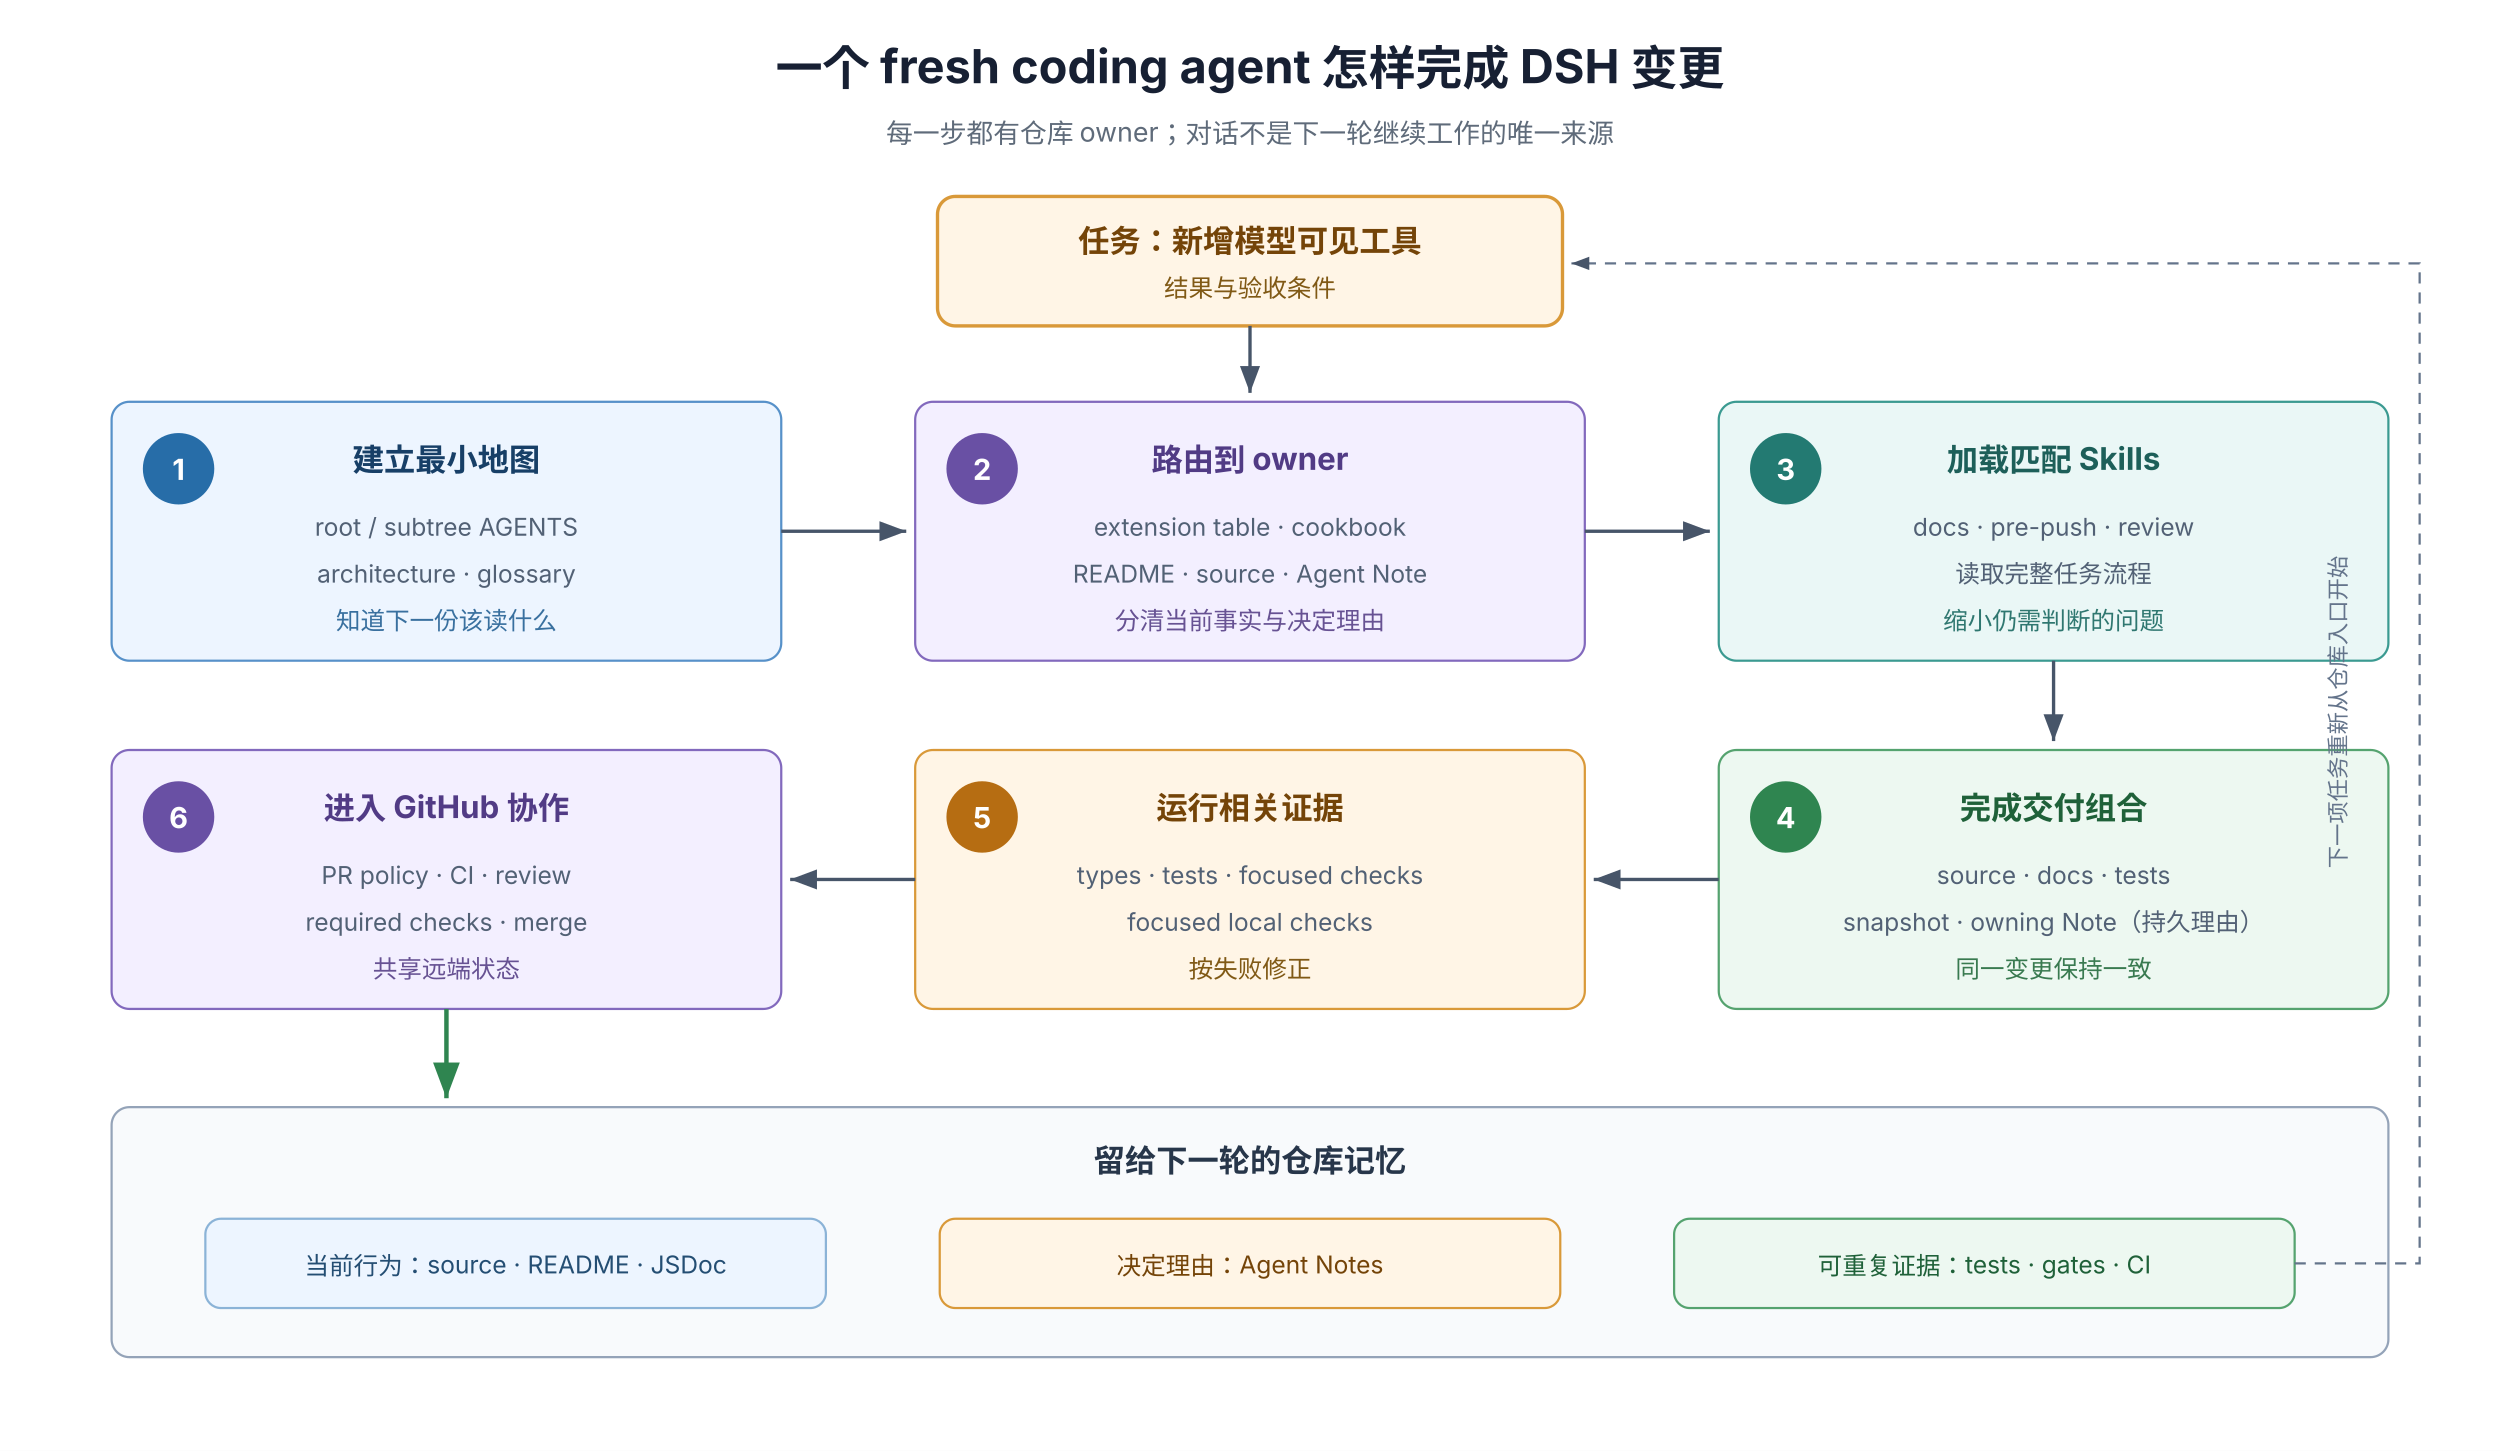
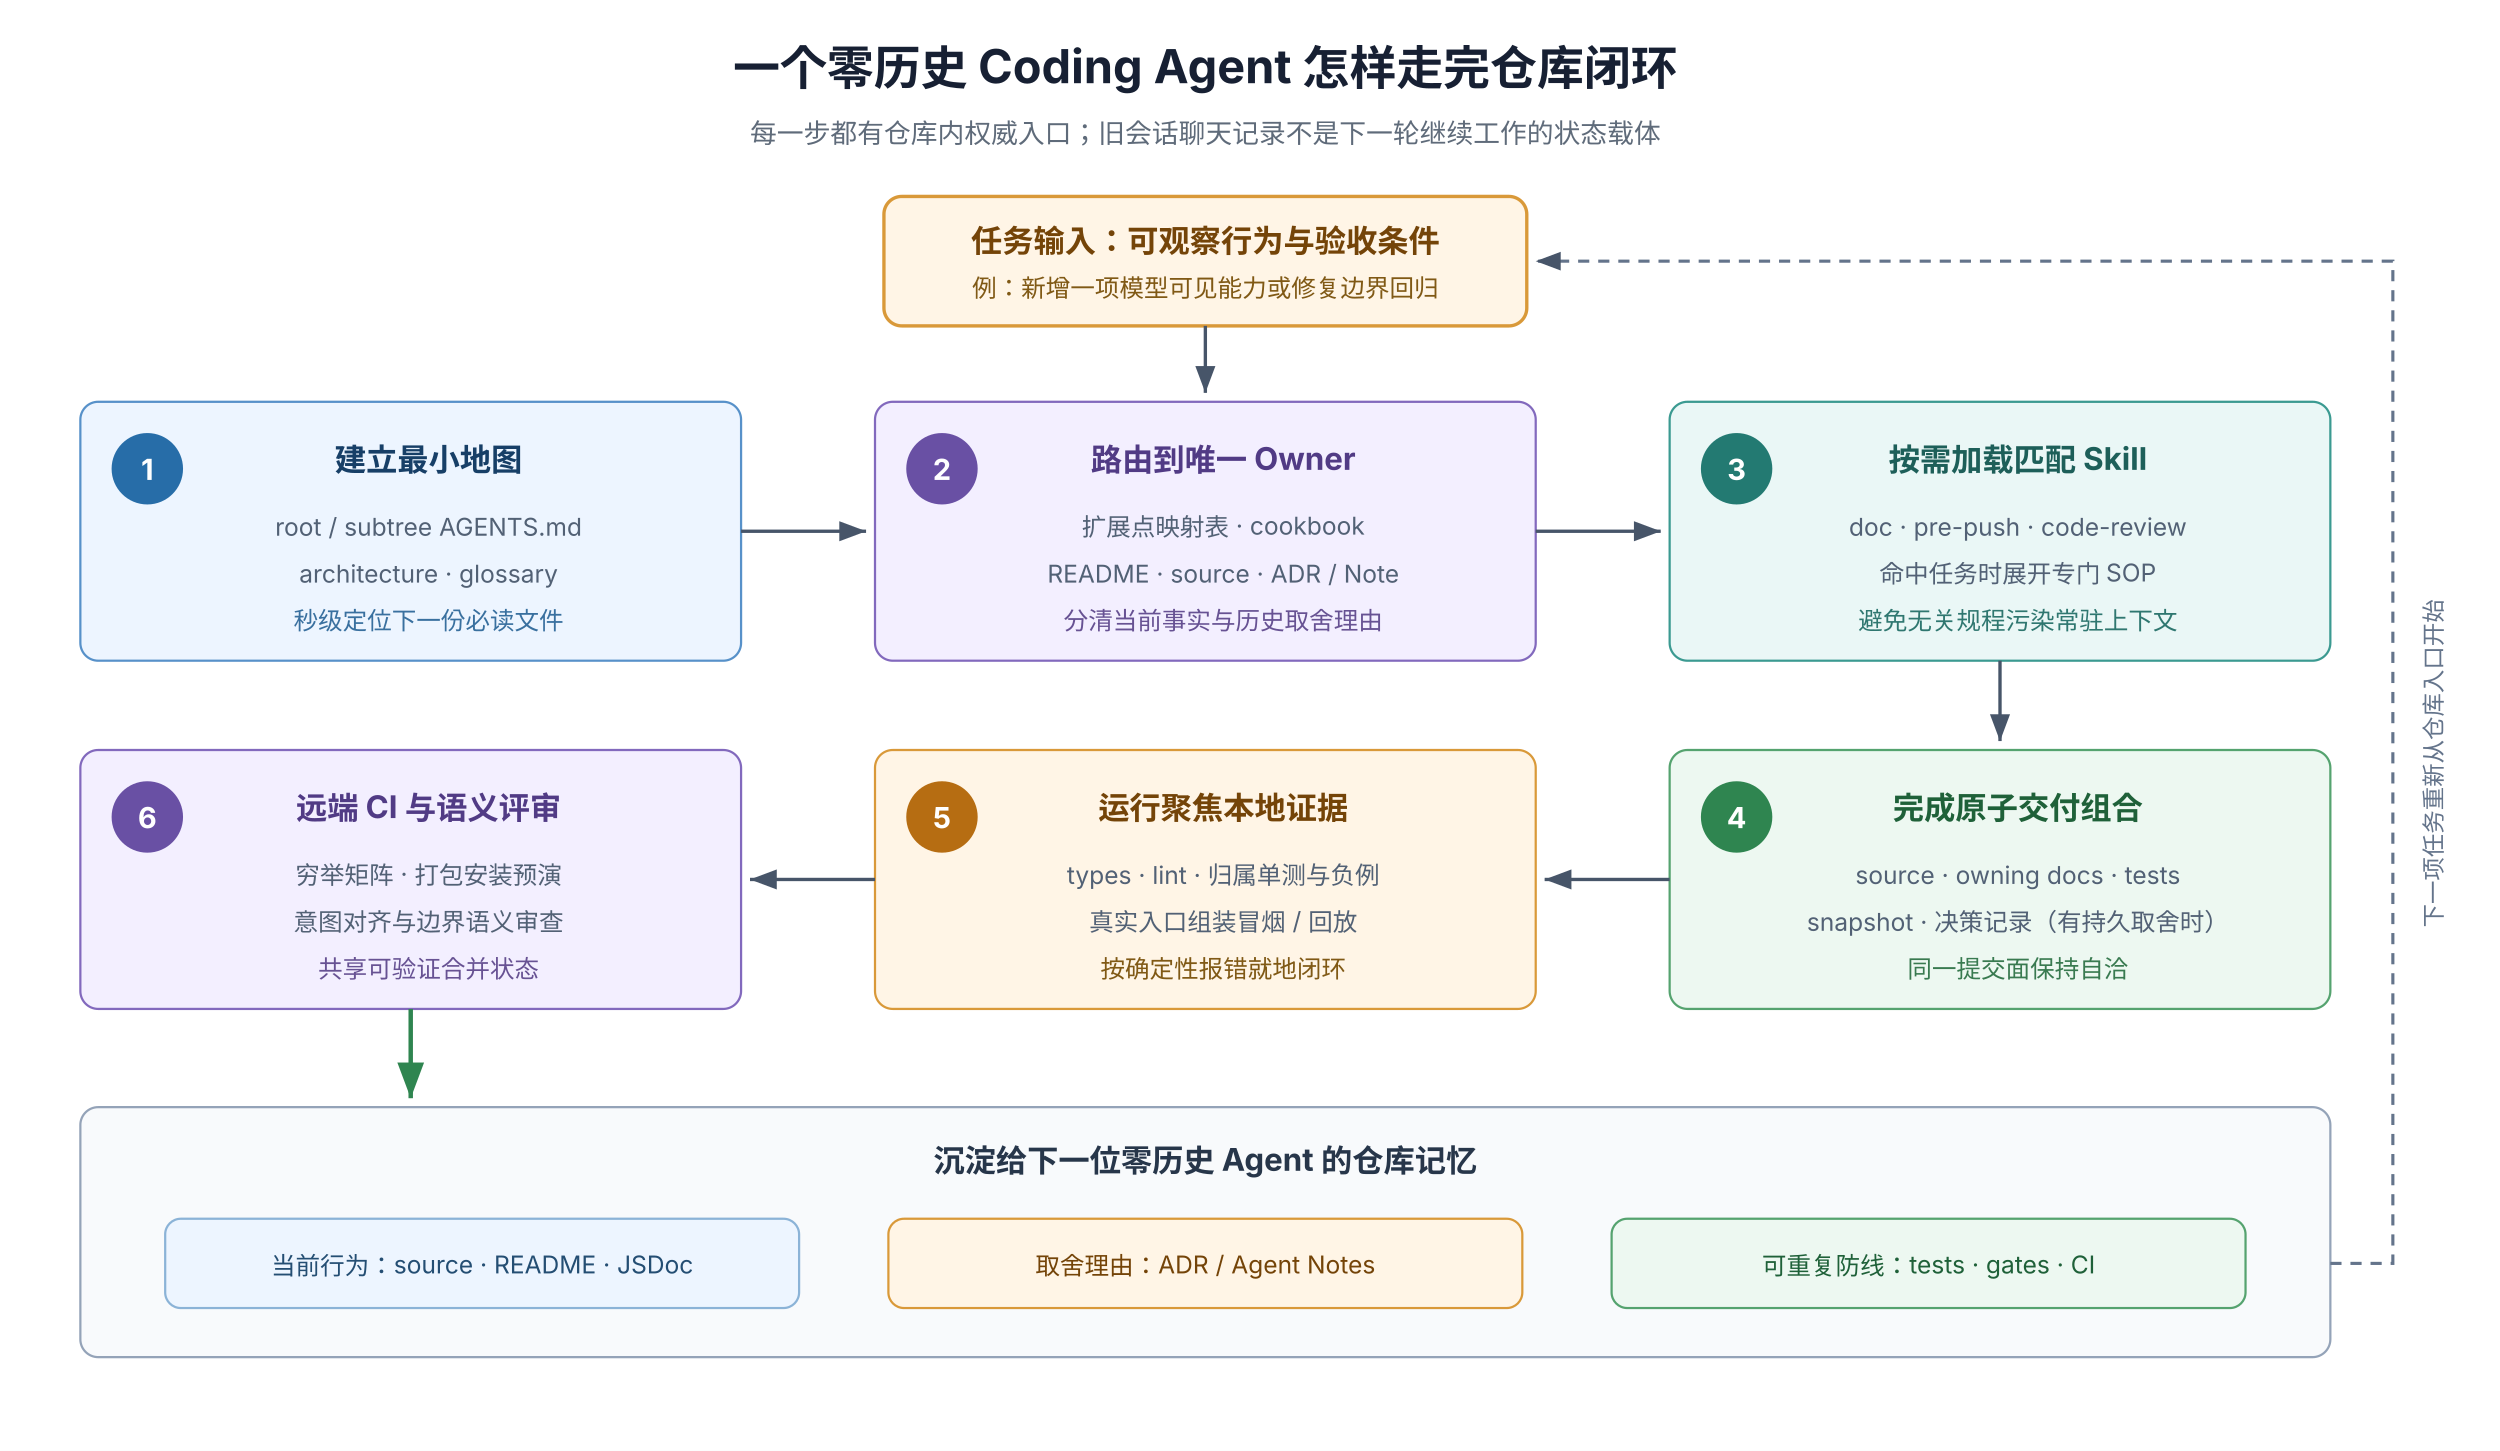
<svg xmlns="http://www.w3.org/2000/svg" width="1120" height="650" viewBox="0 0 1120 650" role="img" aria-labelledby="title desc" font-family="system-ui, -apple-system, 'PingFang SC', 'Noto Sans SC', sans-serif">
  <defs>
    <marker id="arrow" markerWidth="8" markerHeight="6" refX="8" refY="3" orient="auto">
      <path d="M0 0 L8 3 L0 6 Z" fill="#475569" />
    </marker>
    <marker id="arrow-green" markerWidth="8" markerHeight="6" refX="8" refY="3" orient="auto">
      <path d="M0 0 L8 3 L0 6 Z" fill="#2f8550" />
    </marker>
  </defs>
  <rect width="1120" height="650" fill="#ffffff" />
-   <text x="560" y="38" text-anchor="middle" font-size="21" font-weight="700" fill="#172033">一个 fresh coding agent 怎样完成 DSH 变更</text>
-   <text x="560" y="64" text-anchor="middle" font-size="12" fill="#5f6b7a">每一步都有仓库 owner；对话不是下一轮继续工作的唯一来源</text>
-   <rect x="420" y="88" width="280" height="58" rx="8" fill="#fff5e6" stroke="#d99939" stroke-width="1.5" />
-   <text x="560" y="113" text-anchor="middle" font-size="14" font-weight="700" fill="#744408">任务：新增模型可见工具</text>
-   <text x="560" y="133" text-anchor="middle" font-size="11" fill="#805915">结果与验收条件</text>
-   <path d="M560 146 V176" stroke="#475569" stroke-width="1.5" marker-end="url(#arrow)" />
-   <rect x="50" y="180" width="300" height="116" rx="8" fill="#edf5ff" stroke="#5791c9" />
-   <circle cx="80" cy="210" r="16" fill="#276da8" />
-   <text x="80" y="215" text-anchor="middle" font-size="13" font-weight="700" fill="#ffffff">1</text>
-   <text x="200" y="211" text-anchor="middle" font-size="14" font-weight="700" fill="#173f67">建立最小地图</text>
-   <text x="200" y="240" text-anchor="middle" font-size="11" fill="#526175">root / subtree AGENTS</text>
-   <text x="200" y="261" text-anchor="middle" font-size="11" fill="#526175">architecture · glossary</text>
-   <text x="200" y="282" text-anchor="middle" font-size="11" fill="#39709f">知道下一份该读什么</text>
-   <rect x="410" y="180" width="300" height="116" rx="8" fill="#f3efff" stroke="#8269bd" />
-   <circle cx="440" cy="210" r="16" fill="#6950a4" />
-   <text x="440" y="215" text-anchor="middle" font-size="13" font-weight="700" fill="#ffffff">2</text>
-   <text x="560" y="211" text-anchor="middle" font-size="14" font-weight="700" fill="#513b85">路由到 owner</text>
-   <text x="560" y="240" text-anchor="middle" font-size="11" fill="#526175">extension table · cookbook</text>
-   <text x="560" y="261" text-anchor="middle" font-size="11" fill="#526175">README · source · Agent Note</text>
-   <text x="560" y="282" text-anchor="middle" font-size="11" fill="#675293">分清当前事实与决定理由</text>
-   <rect x="770" y="180" width="300" height="116" rx="8" fill="#eaf7f6" stroke="#3b9a91" />
-   <circle cx="800" cy="210" r="16" fill="#237a72" />
-   <text x="800" y="215" text-anchor="middle" font-size="13" font-weight="700" fill="#ffffff">3</text>
-   <text x="920" y="211" text-anchor="middle" font-size="14" font-weight="700" fill="#1d5f59">加载匹配 Skills</text>
-   <text x="920" y="240" text-anchor="middle" font-size="11" fill="#526175">docs · pre-push · review</text>
-   <text x="920" y="261" text-anchor="middle" font-size="11" fill="#526175">读取完整任务流程</text>
-   <text x="920" y="282" text-anchor="middle" font-size="11" fill="#2f7770">缩小仍需判断的问题</text>
-   <path d="M350 238 H406" stroke="#475569" stroke-width="1.5" marker-end="url(#arrow)" />
-   <path d="M710 238 H766" stroke="#475569" stroke-width="1.5" marker-end="url(#arrow)" />
-   <path d="M920 296 V332" stroke="#475569" stroke-width="1.5" marker-end="url(#arrow)" />
-   <rect x="770" y="336" width="300" height="116" rx="8" fill="#edf8f1" stroke="#55a36f" />
-   <circle cx="800" cy="366" r="16" fill="#2f8550" />
-   <text x="800" y="371" text-anchor="middle" font-size="13" font-weight="700" fill="#ffffff">4</text>
-   <text x="920" y="367" text-anchor="middle" font-size="14" font-weight="700" fill="#1f6139">完成交付组合</text>
-   <text x="920" y="396" text-anchor="middle" font-size="11" fill="#526175">source · docs · tests</text>
-   <text x="920" y="417" text-anchor="middle" font-size="11" fill="#526175">snapshot · owning Note（持久理由）</text>
-   <text x="920" y="438" text-anchor="middle" font-size="11" fill="#397a50">同一变更保持一致</text>
-   <rect x="410" y="336" width="300" height="116" rx="8" fill="#fff5e6" stroke="#d99939" />
-   <circle cx="440" cy="366" r="16" fill="#b66d12" />
-   <text x="440" y="371" text-anchor="middle" font-size="13" font-weight="700" fill="#ffffff">5</text>
-   <text x="560" y="367" text-anchor="middle" font-size="14" font-weight="700" fill="#744408">运行相关证据</text>
-   <text x="560" y="396" text-anchor="middle" font-size="11" fill="#526175">types · tests · focused checks</text>
-   <text x="560" y="417" text-anchor="middle" font-size="11" fill="#526175">focused local checks</text>
-   <text x="560" y="438" text-anchor="middle" font-size="11" fill="#805915">按失败修正</text>
-   <rect x="50" y="336" width="300" height="116" rx="8" fill="#f3efff" stroke="#8269bd" />
-   <circle cx="80" cy="366" r="16" fill="#6950a4" />
-   <text x="80" y="371" text-anchor="middle" font-size="13" font-weight="700" fill="#ffffff">6</text>
-   <text x="200" y="367" text-anchor="middle" font-size="14" font-weight="700" fill="#513b85">进入 GitHub 协作</text>
-   <text x="200" y="396" text-anchor="middle" font-size="11" fill="#526175">PR policy · CI · review</text>
-   <text x="200" y="417" text-anchor="middle" font-size="11" fill="#526175">required checks · merge</text>
-   <text x="200" y="438" text-anchor="middle" font-size="11" fill="#675293">共享远端状态</text>
-   <path d="M770 394 H714" stroke="#475569" stroke-width="1.5" marker-end="url(#arrow)" />
-   <path d="M410 394 H354" stroke="#475569" stroke-width="1.5" marker-end="url(#arrow)" />
-   <path d="M200 452 V492" stroke="#2f8550" stroke-width="2" marker-end="url(#arrow-green)" />
-   <rect x="50" y="496" width="1020" height="112" rx="8" fill="#f8fafc" stroke="#94a3b8" />
-   <text x="560" y="525" text-anchor="middle" font-size="14" font-weight="700" fill="#27364a">留给下一轮的仓库记忆</text>
-   <rect x="92" y="546" width="278" height="40" rx="7" fill="#edf5ff" stroke="#8bb3d7" />
-   <text x="231" y="571" text-anchor="middle" font-size="11" fill="#244e73">当前行为：source · README · JSDoc</text>
-   <rect x="421" y="546" width="278" height="40" rx="7" fill="#fff5e6" stroke="#d99939" />
-   <text x="560" y="571" text-anchor="middle" font-size="11" fill="#744408">决定理由：Agent Notes</text>
-   <rect x="750" y="546" width="278" height="40" rx="7" fill="#edf8f1" stroke="#55a36f" />
-   <text x="889" y="571" text-anchor="middle" font-size="11" fill="#1f6139">可重复证据：tests · gates · CI</text>
-   <path d="M1028 566 H1084 V118 H704" fill="none" stroke="#64748b" stroke-dasharray="5 4" marker-end="url(#arrow)" />
-   <text x="1051" y="319" text-anchor="middle" font-size="10" fill="#64748b" transform="rotate(-90 1051 319)">下一项任务重新从仓库入口开始</text>
+   <text x="540" y="38" text-anchor="middle" font-size="21" font-weight="700" fill="#172033">一个零历史 Coding Agent 怎样走完仓库闭环</text>
+   <text x="540" y="64" text-anchor="middle" font-size="12" fill="#5f6b7a">每一步都有仓库内权威入口；旧会话聊天记录不是下一轮继续工作的状态载体</text>
+   <rect x="396" y="88" width="288" height="58" rx="8" fill="#fff5e6" stroke="#d99939" stroke-width="1.5" />
+   <text x="540" y="113" text-anchor="middle" font-size="14" font-weight="700" fill="#744408">任务输入：可观察行为与验收条件</text>
+   <text x="540" y="133" text-anchor="middle" font-size="11" fill="#805915">例：新增一项模型可见能力或修复边界回归</text>
+   <path d="M540 146 V176" stroke="#475569" stroke-width="1.5" marker-end="url(#arrow)" />
+   <rect x="36" y="180" width="296" height="116" rx="8" fill="#edf5ff" stroke="#5791c9" />
+   <circle cx="66" cy="210" r="16" fill="#276da8" />
+   <text x="66" y="215" text-anchor="middle" font-size="13" font-weight="700" fill="#ffffff">1</text>
+   <text x="192" y="211" text-anchor="middle" font-size="14" font-weight="700" fill="#173f67">建立最小地图</text>
+   <text x="192" y="240" text-anchor="middle" font-size="11" fill="#526175">root / subtree AGENTS.md</text>
+   <text x="192" y="261" text-anchor="middle" font-size="11" fill="#526175">architecture · glossary</text>
+   <text x="192" y="282" text-anchor="middle" font-size="11" fill="#39709f">秒级定位下一份必读文件</text>
+   <rect x="392" y="180" width="296" height="116" rx="8" fill="#f3efff" stroke="#8269bd" />
+   <circle cx="422" cy="210" r="16" fill="#6950a4" />
+   <text x="422" y="215" text-anchor="middle" font-size="13" font-weight="700" fill="#ffffff">2</text>
+   <text x="548" y="211" text-anchor="middle" font-size="14" font-weight="700" fill="#513b85">路由到唯一 Owner</text>
+   <text x="548" y="240" text-anchor="middle" font-size="11" fill="#526175">扩展点映射表 · cookbook</text>
+   <text x="548" y="261" text-anchor="middle" font-size="11" fill="#526175">README · source · ADR / Note</text>
+   <text x="548" y="282" text-anchor="middle" font-size="11" fill="#675293">分清当前事实与历史取舍理由</text>
+   <rect x="748" y="180" width="296" height="116" rx="8" fill="#eaf7f6" stroke="#3b9a91" />
+   <circle cx="778" cy="210" r="16" fill="#237a72" />
+   <text x="778" y="215" text-anchor="middle" font-size="13" font-weight="700" fill="#ffffff">3</text>
+   <text x="904" y="211" text-anchor="middle" font-size="14" font-weight="700" fill="#1d5f59">按需加载匹配 Skill</text>
+   <text x="904" y="240" text-anchor="middle" font-size="11" fill="#526175">doc · pre-push · code-review</text>
+   <text x="904" y="261" text-anchor="middle" font-size="11" fill="#526175">命中任务时展开专门 SOP</text>
+   <text x="904" y="282" text-anchor="middle" font-size="11" fill="#2f7770">避免无关规程污染常驻上下文</text>
+   <path d="M332 238 H388" stroke="#475569" stroke-width="1.5" marker-end="url(#arrow)" />
+   <path d="M688 238 H744" stroke="#475569" stroke-width="1.5" marker-end="url(#arrow)" />
+   <path d="M896 296 V332" stroke="#475569" stroke-width="1.5" marker-end="url(#arrow)" />
+   <rect x="748" y="336" width="296" height="116" rx="8" fill="#edf8f1" stroke="#55a36f" />
+   <circle cx="778" cy="366" r="16" fill="#2f8550" />
+   <text x="778" y="371" text-anchor="middle" font-size="13" font-weight="700" fill="#ffffff">4</text>
+   <text x="904" y="367" text-anchor="middle" font-size="14" font-weight="700" fill="#1f6139">完成原子交付组合</text>
+   <text x="904" y="396" text-anchor="middle" font-size="11" fill="#526175">source · owning docs · tests</text>
+   <text x="904" y="417" text-anchor="middle" font-size="11" fill="#526175">snapshot · 决策记录（有持久取舍时）</text>
+   <text x="904" y="438" text-anchor="middle" font-size="11" fill="#397a50">同一提交面保持自洽</text>
+   <rect x="392" y="336" width="296" height="116" rx="8" fill="#fff5e6" stroke="#d99939" />
+   <circle cx="422" cy="366" r="16" fill="#b66d12" />
+   <text x="422" y="371" text-anchor="middle" font-size="13" font-weight="700" fill="#ffffff">5</text>
+   <text x="548" y="367" text-anchor="middle" font-size="14" font-weight="700" fill="#744408">运行聚焦本地证据</text>
+   <text x="548" y="396" text-anchor="middle" font-size="11" fill="#526175">types · lint · 归属单测与负例</text>
+   <text x="548" y="417" text-anchor="middle" font-size="11" fill="#526175">真实入口组装冒烟 / 回放</text>
+   <text x="548" y="438" text-anchor="middle" font-size="11" fill="#805915">按确定性报错就地闭环</text>
+   <rect x="36" y="336" width="296" height="116" rx="8" fill="#f3efff" stroke="#8269bd" />
+   <circle cx="66" cy="366" r="16" fill="#6950a4" />
+   <text x="66" y="371" text-anchor="middle" font-size="13" font-weight="700" fill="#ffffff">6</text>
+   <text x="192" y="367" text-anchor="middle" font-size="14" font-weight="700" fill="#513b85">远端 CI 与语义评审</text>
+   <text x="192" y="396" text-anchor="middle" font-size="11" fill="#526175">穷举矩阵 · 打包安装预演</text>
+   <text x="192" y="417" text-anchor="middle" font-size="11" fill="#526175">意图对齐与边界语义审查</text>
+   <text x="192" y="438" text-anchor="middle" font-size="11" fill="#675293">共享可验证合并状态</text>
+   <path d="M748 394 H692" stroke="#475569" stroke-width="1.5" marker-end="url(#arrow)" />
+   <path d="M392 394 H336" stroke="#475569" stroke-width="1.5" marker-end="url(#arrow)" />
+   <path d="M184 452 V492" stroke="#2f8550" stroke-width="2" marker-end="url(#arrow-green)" />
+   <rect x="36" y="496" width="1008" height="112" rx="8" fill="#f8fafc" stroke="#94a3b8" />
+   <text x="540" y="525" text-anchor="middle" font-size="14" font-weight="700" fill="#27364a">沉淀给下一位零历史 Agent 的仓库记忆</text>
+   <rect x="74" y="546" width="284" height="40" rx="7" fill="#edf5ff" stroke="#8bb3d7" />
+   <text x="216" y="571" text-anchor="middle" font-size="11" fill="#244e73">当前行为：source · README · JSDoc</text>
+   <rect x="398" y="546" width="284" height="40" rx="7" fill="#fff5e6" stroke="#d99939" />
+   <text x="540" y="571" text-anchor="middle" font-size="11" fill="#744408">取舍理由：ADR / Agent Notes</text>
+   <rect x="722" y="546" width="284" height="40" rx="7" fill="#edf8f1" stroke="#55a36f" />
+   <text x="864" y="571" text-anchor="middle" font-size="11" fill="#1f6139">可重复防线：tests · gates · CI</text>
+   <path d="M1044 566 H1072 V117 H688" fill="none" stroke="#64748b" stroke-width="1.4" stroke-dasharray="5 4" marker-end="url(#arrow)" />
+   <text x="1094" y="342" text-anchor="middle" font-size="10.5" fill="#64748b" transform="rotate(-90 1094 342)">下一项任务重新从仓库入口开始</text>
</svg>
